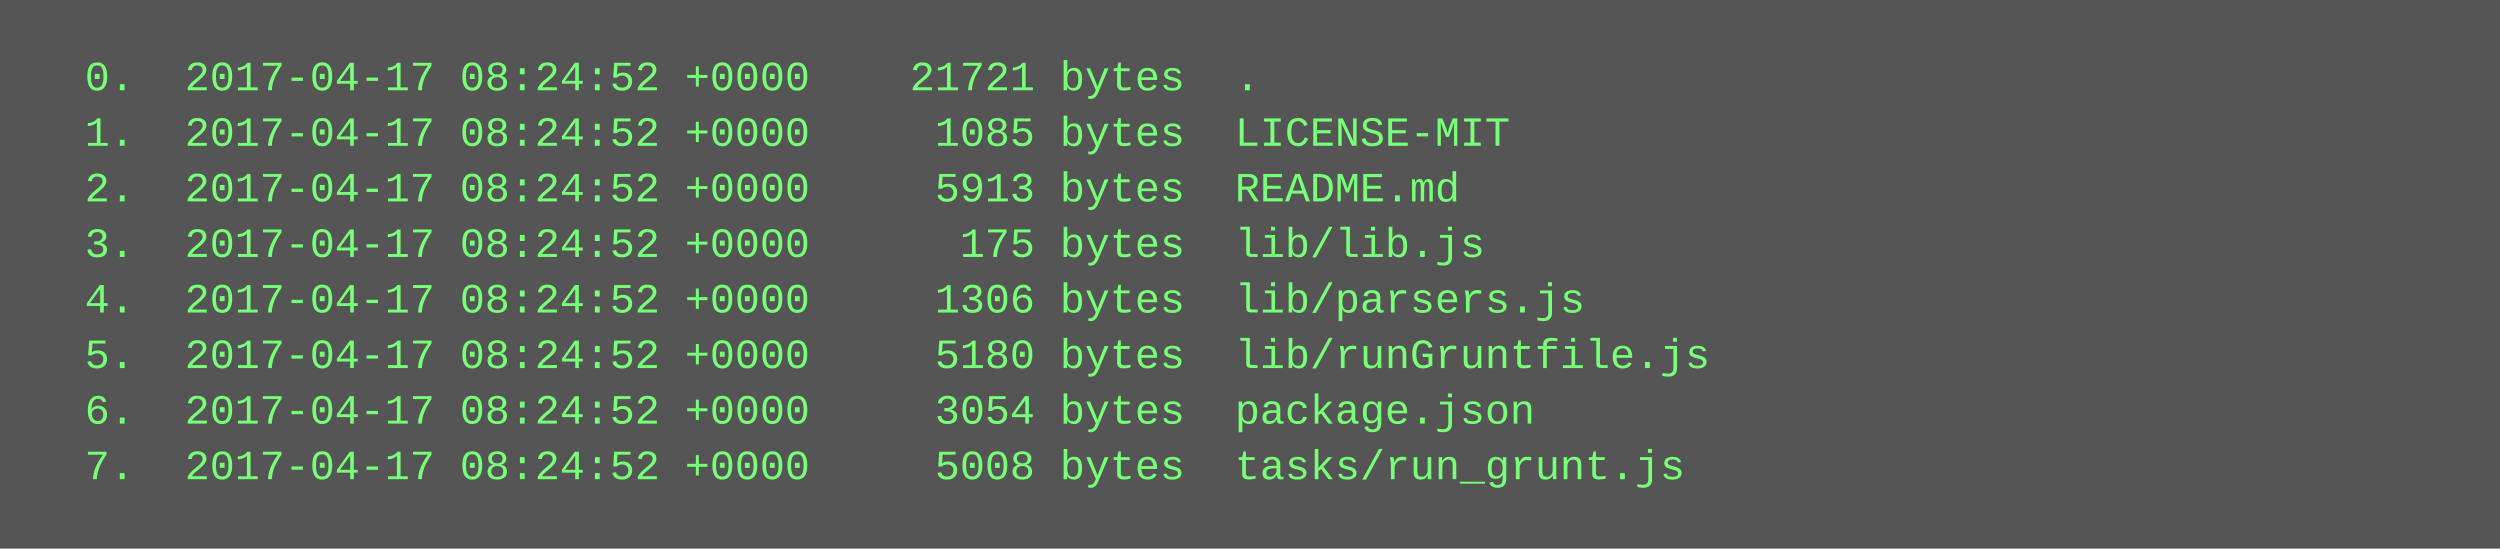
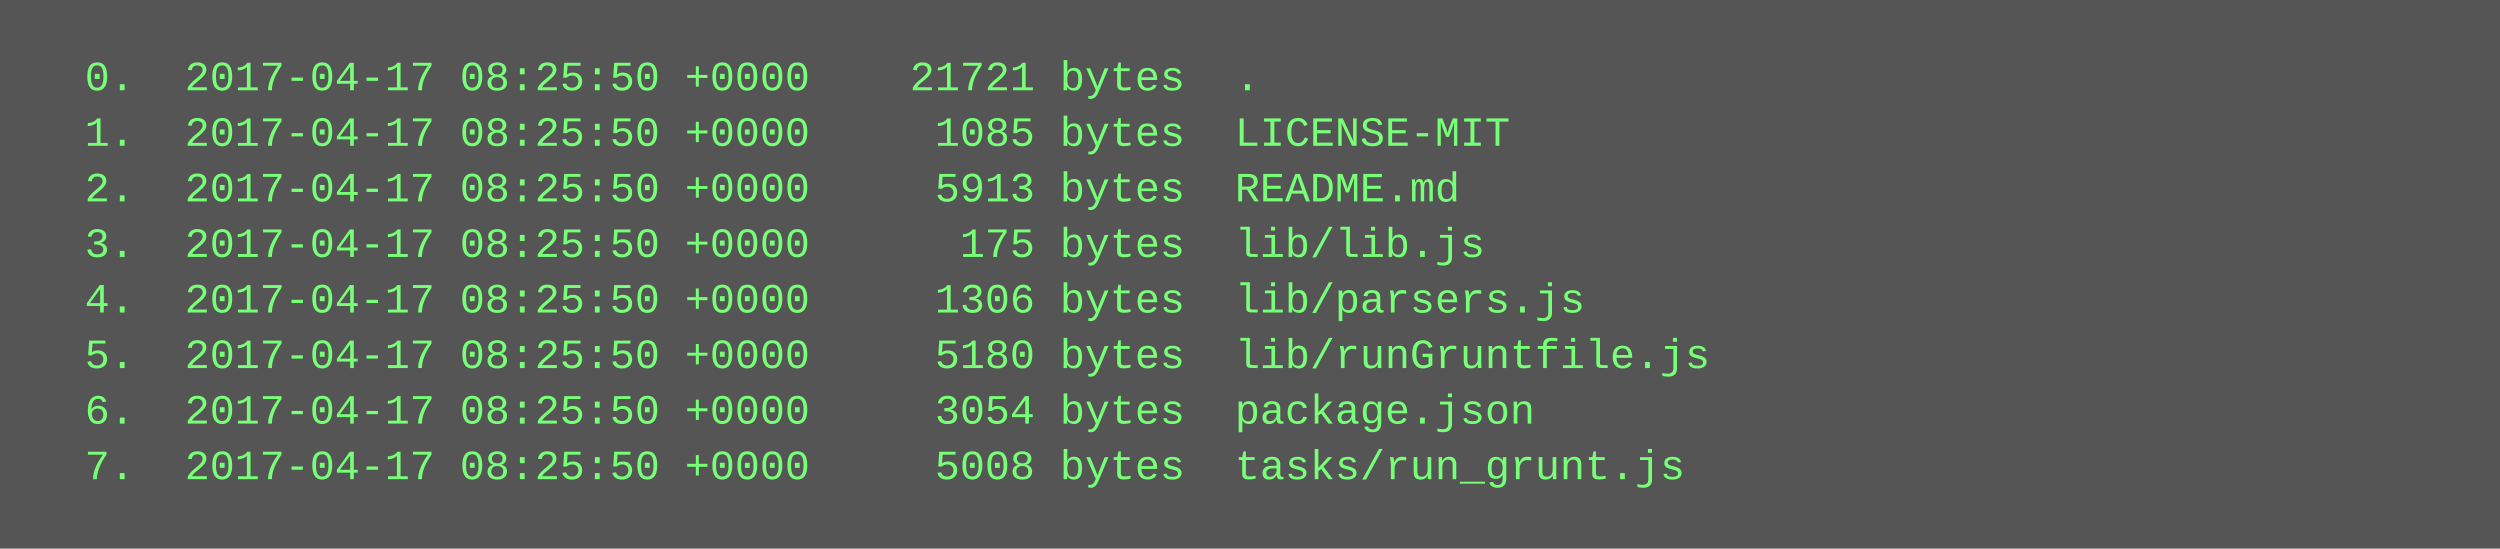
<svg xmlns="http://www.w3.org/2000/svg" height="158" width="720">
  <rect height="158" fill="#555" width="720" />
  <text fill="#7f7" font-family="Courier New" font-size="12" xml:space="preserve">
-     <tspan x="10" y="26">  0.  2017-04-17 08:24:52 +0000    21721 bytes  .</tspan>
-     <tspan x="10" y="42">  1.  2017-04-17 08:24:52 +0000     1085 bytes  LICENSE-MIT</tspan>
-     <tspan x="10" y="58">  2.  2017-04-17 08:24:52 +0000     5913 bytes  README.md</tspan>
-     <tspan x="10" y="74">  3.  2017-04-17 08:24:52 +0000      175 bytes  lib/lib.js</tspan>
-     <tspan x="10" y="90">  4.  2017-04-17 08:24:52 +0000     1306 bytes  lib/parsers.js</tspan>
-     <tspan x="10" y="106">  5.  2017-04-17 08:24:52 +0000     5180 bytes  lib/runGruntfile.js</tspan>
-     <tspan x="10" y="122">  6.  2017-04-17 08:24:52 +0000     3054 bytes  package.json</tspan>
-     <tspan x="10" y="138">  7.  2017-04-17 08:24:52 +0000     5008 bytes  tasks/run_grunt.js</tspan>
+     <tspan x="10" y="26">  0.  2017-04-17 08:25:50 +0000    21721 bytes  .</tspan>
+     <tspan x="10" y="42">  1.  2017-04-17 08:25:50 +0000     1085 bytes  LICENSE-MIT</tspan>
+     <tspan x="10" y="58">  2.  2017-04-17 08:25:50 +0000     5913 bytes  README.md</tspan>
+     <tspan x="10" y="74">  3.  2017-04-17 08:25:50 +0000      175 bytes  lib/lib.js</tspan>
+     <tspan x="10" y="90">  4.  2017-04-17 08:25:50 +0000     1306 bytes  lib/parsers.js</tspan>
+     <tspan x="10" y="106">  5.  2017-04-17 08:25:50 +0000     5180 bytes  lib/runGruntfile.js</tspan>
+     <tspan x="10" y="122">  6.  2017-04-17 08:25:50 +0000     3054 bytes  package.json</tspan>
+     <tspan x="10" y="138">  7.  2017-04-17 08:25:50 +0000     5008 bytes  tasks/run_grunt.js</tspan>
  </text>
</svg>
